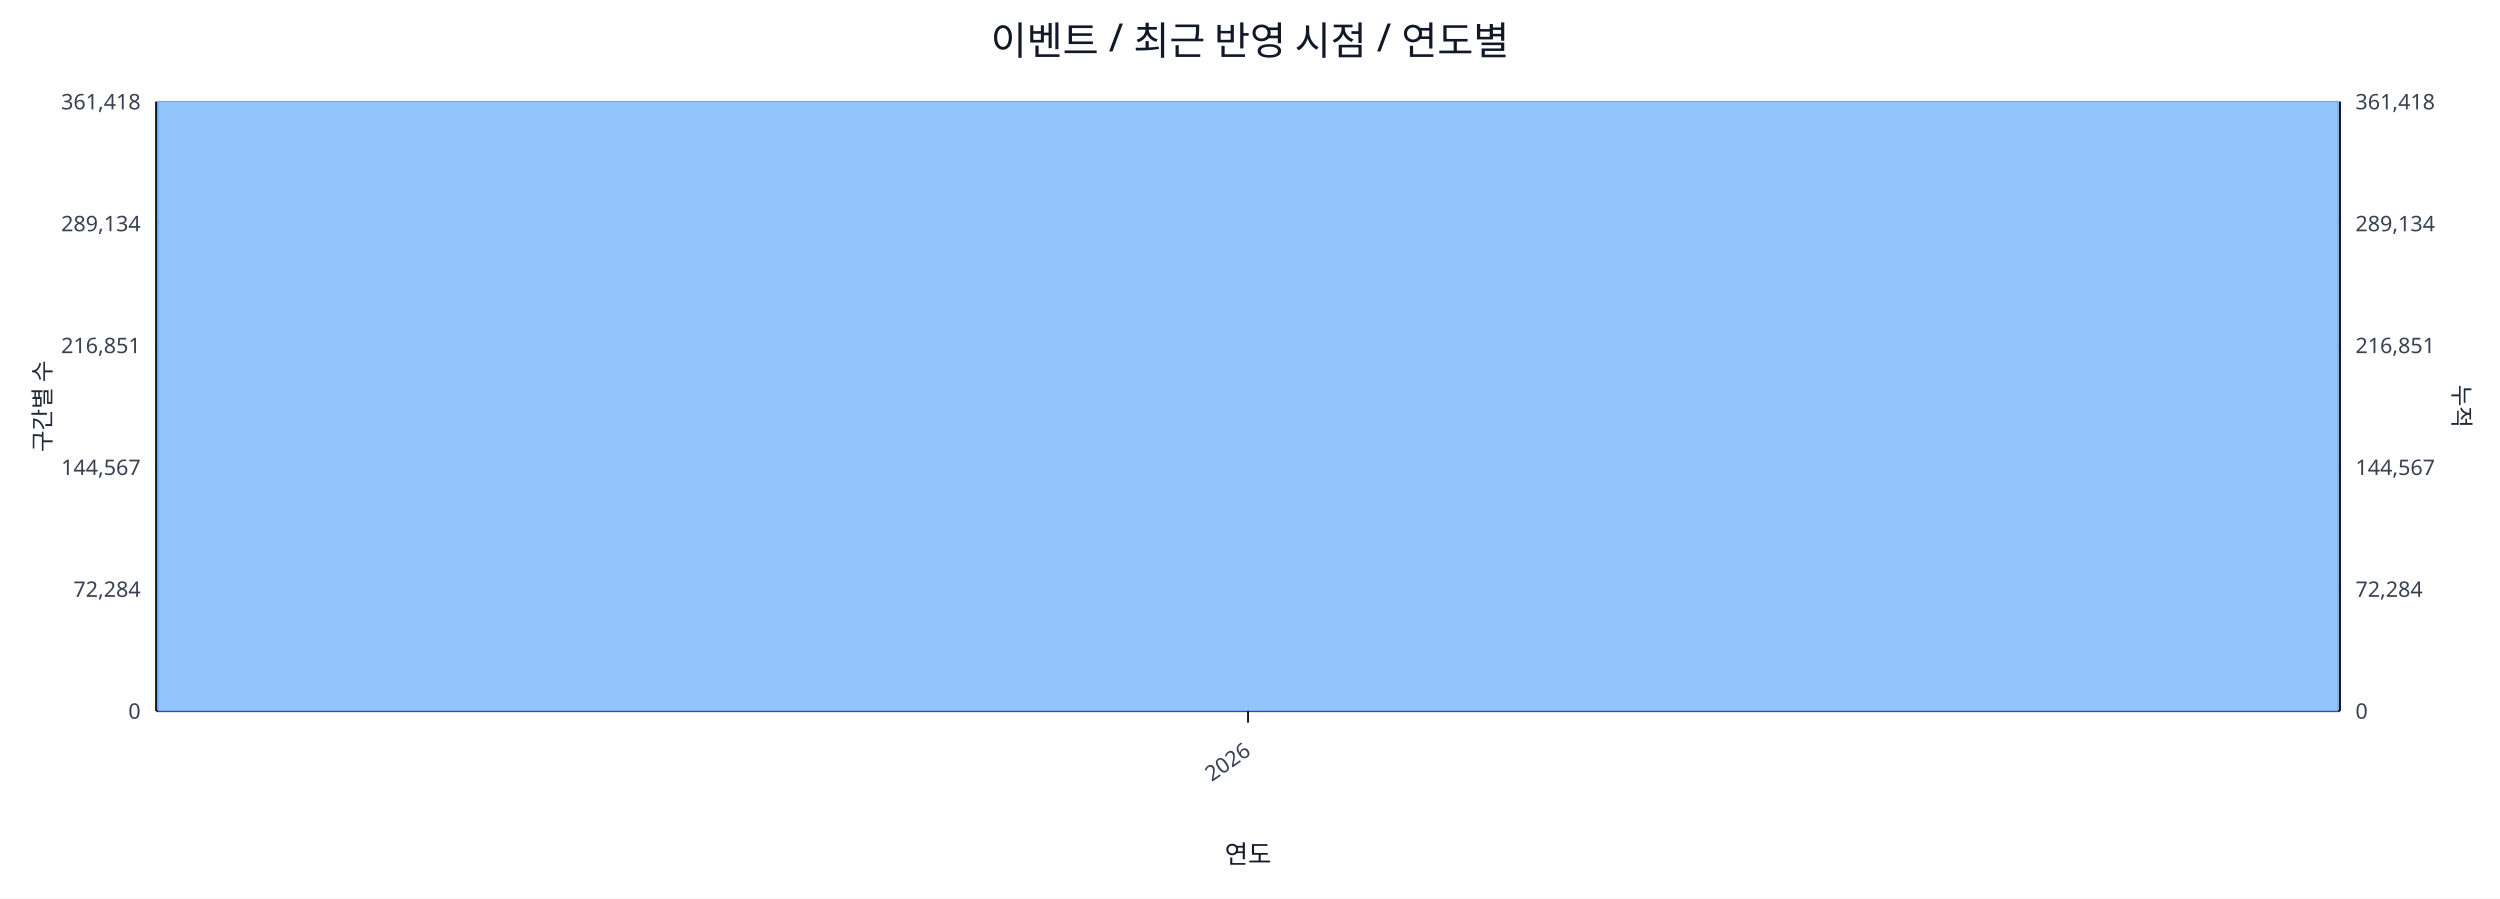
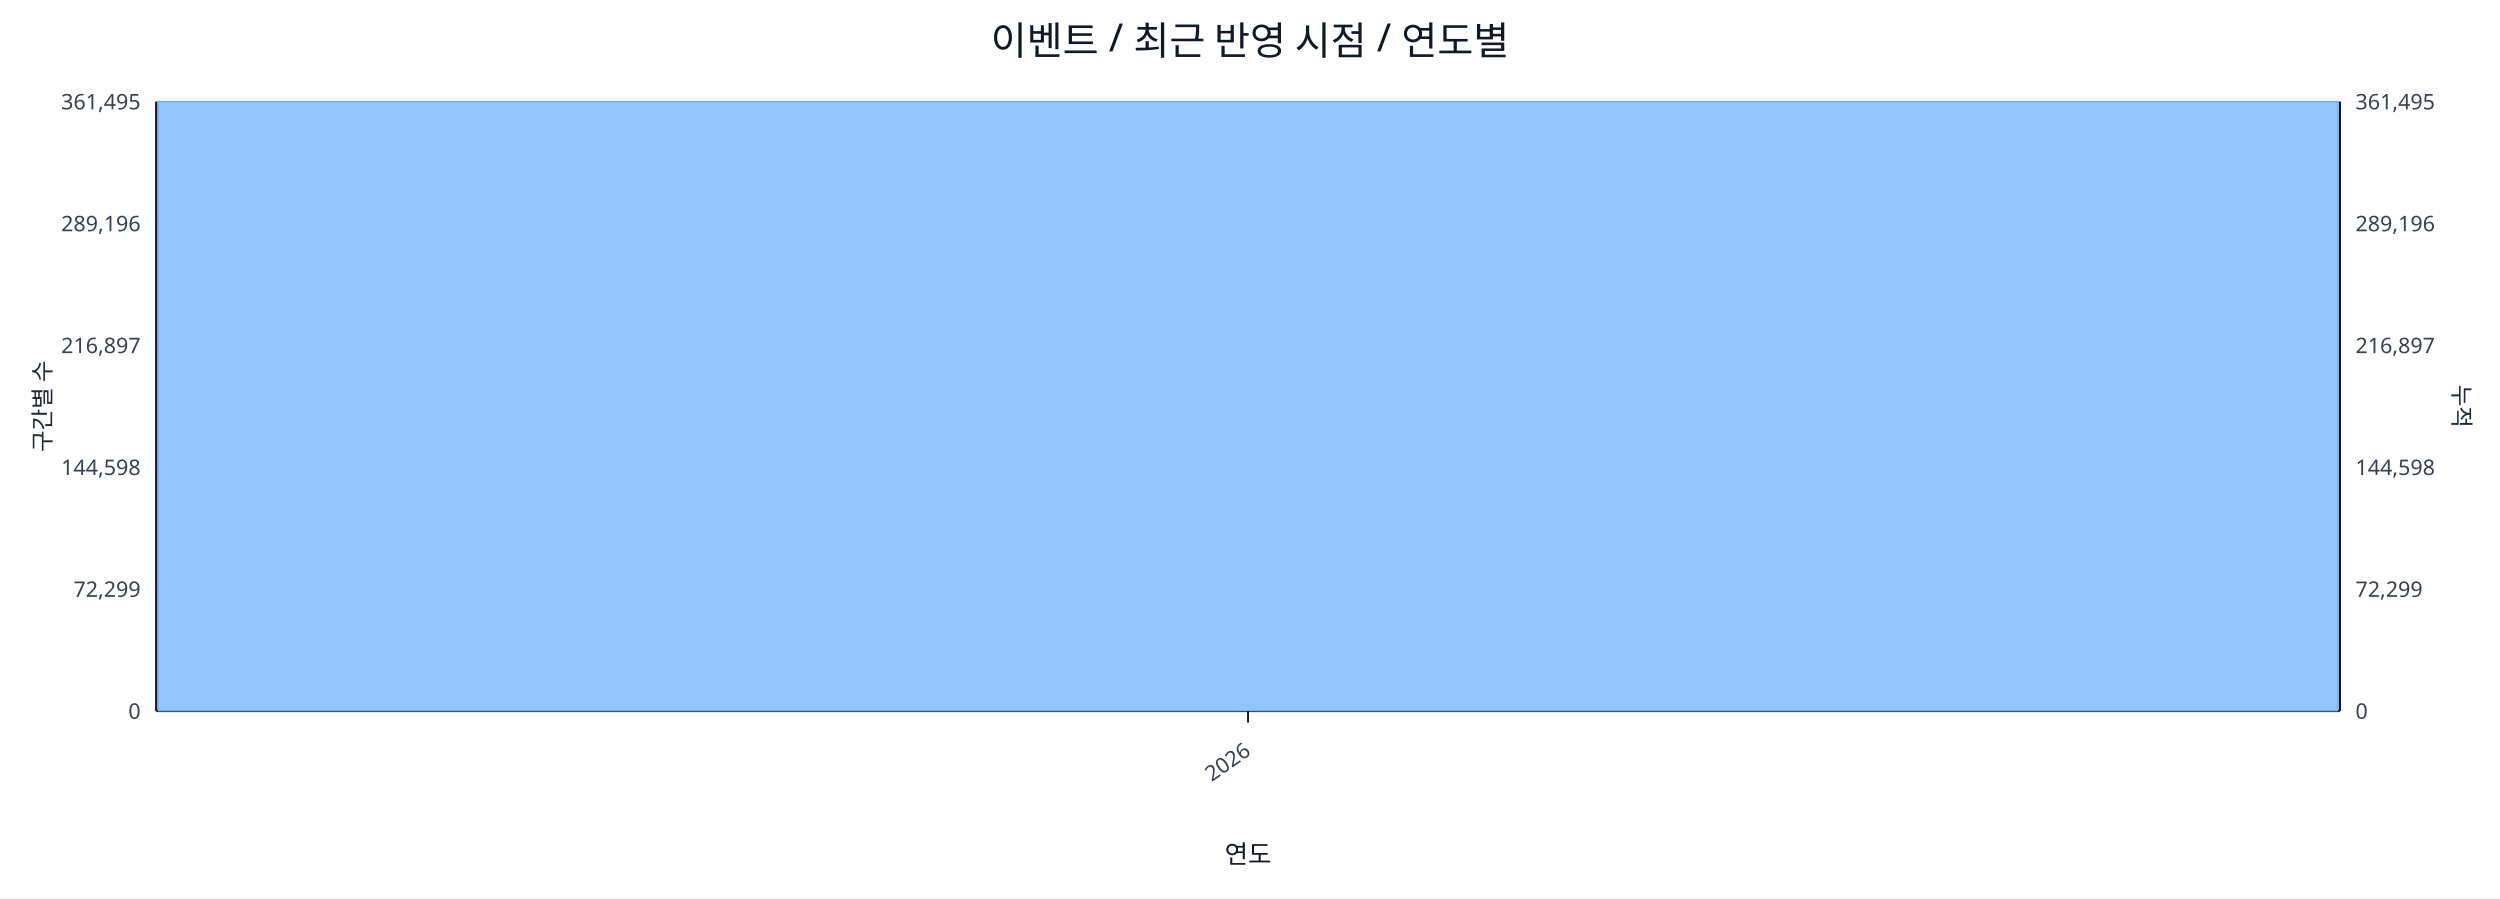
<svg xmlns="http://www.w3.org/2000/svg" width="1280" height="460" viewBox="0 0 1280 460">
  <rect x="0" y="0" width="100%" height="100%" fill="#ffffff" />
  <text x="640.0" y="28" font-size="20" text-anchor="middle" font-family="sans-serif" fill="#111827">이벤트 / 최근 반영 시점 / 연도별</text>
  <line x1="80.0" y1="52.0" x2="1198.0" y2="52.0" stroke="#e5e7eb" stroke-width="1" />
-   <text x="72.0" y="56.0" font-size="11" text-anchor="end" font-family="sans-serif" fill="#374151">361,418</text>
-   <text x="1206.0" y="56.0" font-size="11" text-anchor="start" font-family="sans-serif" fill="#374151">361,418</text>
+   <text x="72.0" y="56.0" font-size="11" text-anchor="end" font-family="sans-serif" fill="#374151">361,495</text>
+   <text x="1206.0" y="56.0" font-size="11" text-anchor="start" font-family="sans-serif" fill="#374151">361,495</text>
  <line x1="80.0" y1="114.4" x2="1198.0" y2="114.4" stroke="#e5e7eb" stroke-width="1" />
-   <text x="72.0" y="118.4" font-size="11" text-anchor="end" font-family="sans-serif" fill="#374151">289,134</text>
-   <text x="1206.0" y="118.4" font-size="11" text-anchor="start" font-family="sans-serif" fill="#374151">289,134</text>
+   <text x="72.0" y="118.4" font-size="11" text-anchor="end" font-family="sans-serif" fill="#374151">289,196</text>
+   <text x="1206.0" y="118.4" font-size="11" text-anchor="start" font-family="sans-serif" fill="#374151">289,196</text>
  <line x1="80.0" y1="176.8" x2="1198.0" y2="176.8" stroke="#e5e7eb" stroke-width="1" />
-   <text x="72.0" y="180.8" font-size="11" text-anchor="end" font-family="sans-serif" fill="#374151">216,851</text>
-   <text x="1206.0" y="180.8" font-size="11" text-anchor="start" font-family="sans-serif" fill="#374151">216,851</text>
+   <text x="72.0" y="180.8" font-size="11" text-anchor="end" font-family="sans-serif" fill="#374151">216,897</text>
+   <text x="1206.0" y="180.8" font-size="11" text-anchor="start" font-family="sans-serif" fill="#374151">216,897</text>
  <line x1="80.0" y1="239.2" x2="1198.0" y2="239.2" stroke="#e5e7eb" stroke-width="1" />
-   <text x="72.0" y="243.2" font-size="11" text-anchor="end" font-family="sans-serif" fill="#374151">144,567</text>
-   <text x="1206.0" y="243.2" font-size="11" text-anchor="start" font-family="sans-serif" fill="#374151">144,567</text>
+   <text x="72.0" y="243.2" font-size="11" text-anchor="end" font-family="sans-serif" fill="#374151">144,598</text>
+   <text x="1206.0" y="243.2" font-size="11" text-anchor="start" font-family="sans-serif" fill="#374151">144,598</text>
  <line x1="80.0" y1="301.6" x2="1198.0" y2="301.6" stroke="#e5e7eb" stroke-width="1" />
-   <text x="72.0" y="305.6" font-size="11" text-anchor="end" font-family="sans-serif" fill="#374151">72,284</text>
-   <text x="1206.0" y="305.6" font-size="11" text-anchor="start" font-family="sans-serif" fill="#374151">72,284</text>
+   <text x="72.0" y="305.6" font-size="11" text-anchor="end" font-family="sans-serif" fill="#374151">72,299</text>
+   <text x="1206.0" y="305.6" font-size="11" text-anchor="start" font-family="sans-serif" fill="#374151">72,299</text>
  <line x1="80.0" y1="364.0" x2="1198.0" y2="364.0" stroke="#e5e7eb" stroke-width="1" />
  <text x="72.0" y="368.0" font-size="11" text-anchor="end" font-family="sans-serif" fill="#374151">0</text>
  <text x="1206.0" y="368.0" font-size="11" text-anchor="start" font-family="sans-serif" fill="#374151">0</text>
  <line x1="80.0" y1="364.0" x2="1198.0" y2="364.0" stroke="#111827" stroke-width="1.2" />
  <line x1="80.0" y1="52.0" x2="80.0" y2="364.0" stroke="#111827" stroke-width="1.2" />
  <line x1="1198.0" y1="52.0" x2="1198.0" y2="364.0" stroke="#111827" stroke-width="1.2" />
  <rect x="81.0" y="52.0" width="1116.0" height="312.0" fill="#93c5fd" stroke="#60a5fa" stroke-width="0.5" />
  <polyline fill="none" stroke="#ef4444" stroke-width="2" points="639.0,52.0" />
  <line x1="639.0" y1="364.0" x2="639.0" y2="370.0" stroke="#111827" stroke-width="1" />
  <text x="641.0" y="386.0" font-size="11" text-anchor="end" transform="rotate(-35 641.0 386.0)" font-family="sans-serif" fill="#374151">2026</text>
  <text x="26" y="208.0" font-size="12" transform="rotate(-90 26 208.0)" text-anchor="middle" font-family="sans-serif" fill="#1f2937">구간별 수</text>
  <text x="1256.0" y="208.0" font-size="12" transform="rotate(90 1256.0 208.0)" text-anchor="middle" font-family="sans-serif" fill="#1f2937">누적</text>
  <text x="639.0" y="442.0" font-size="13" text-anchor="middle" font-family="sans-serif" fill="#111827">연도</text>
</svg>
